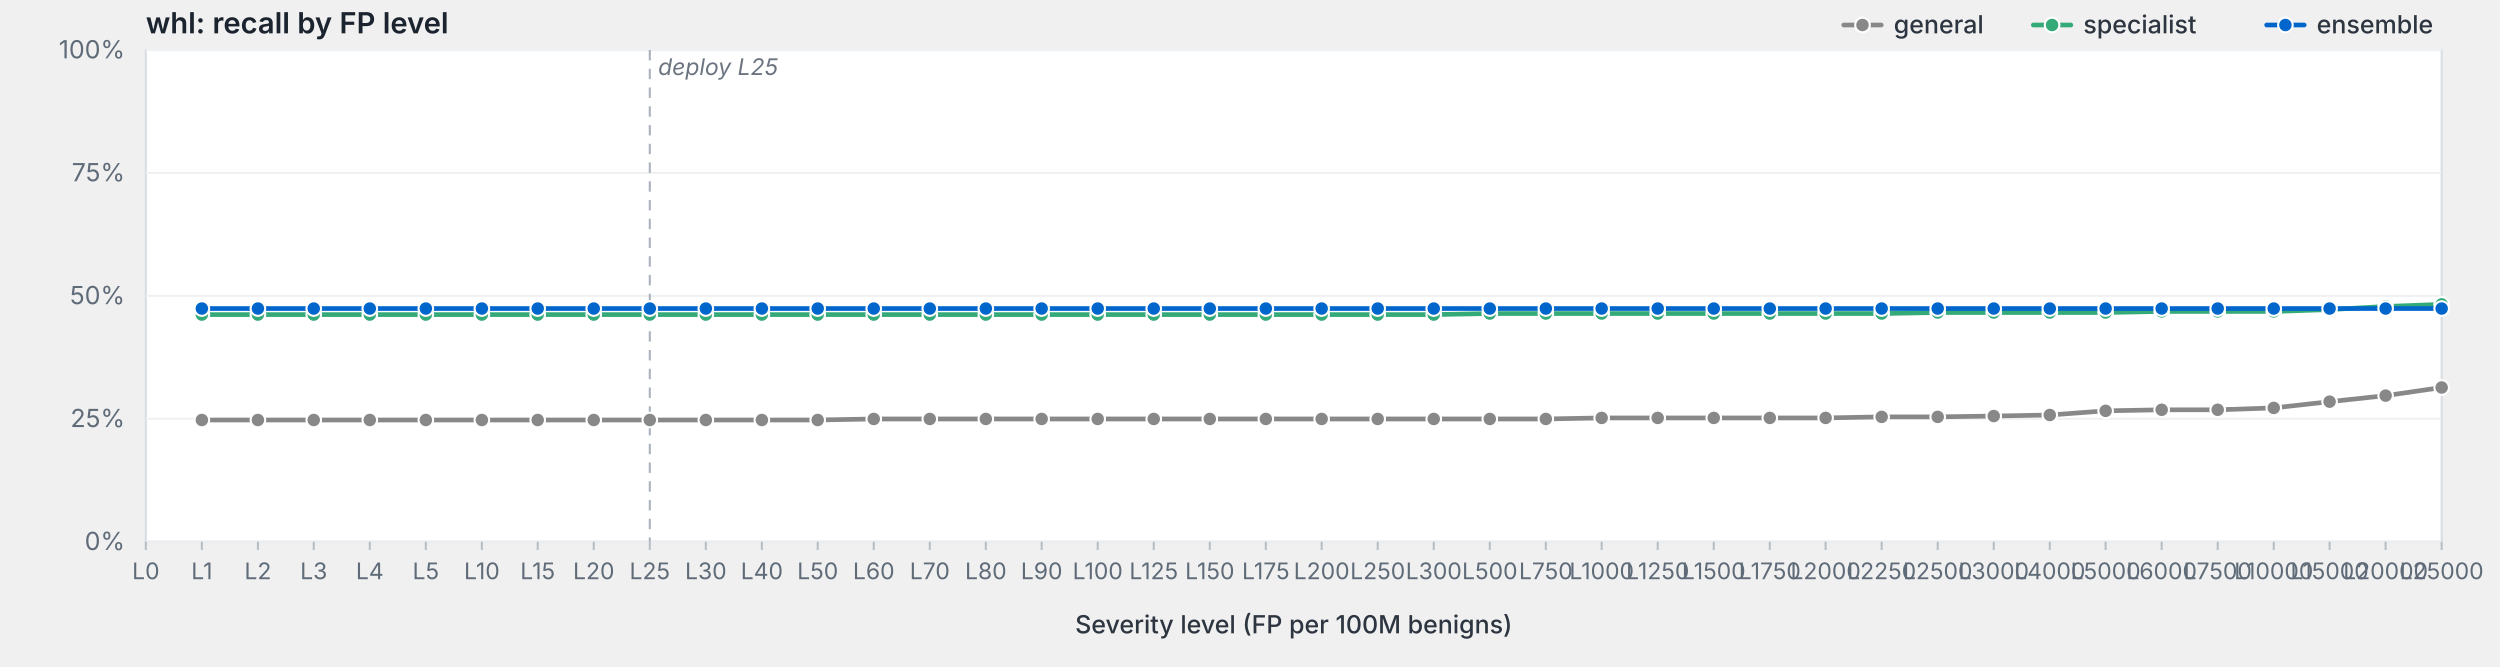
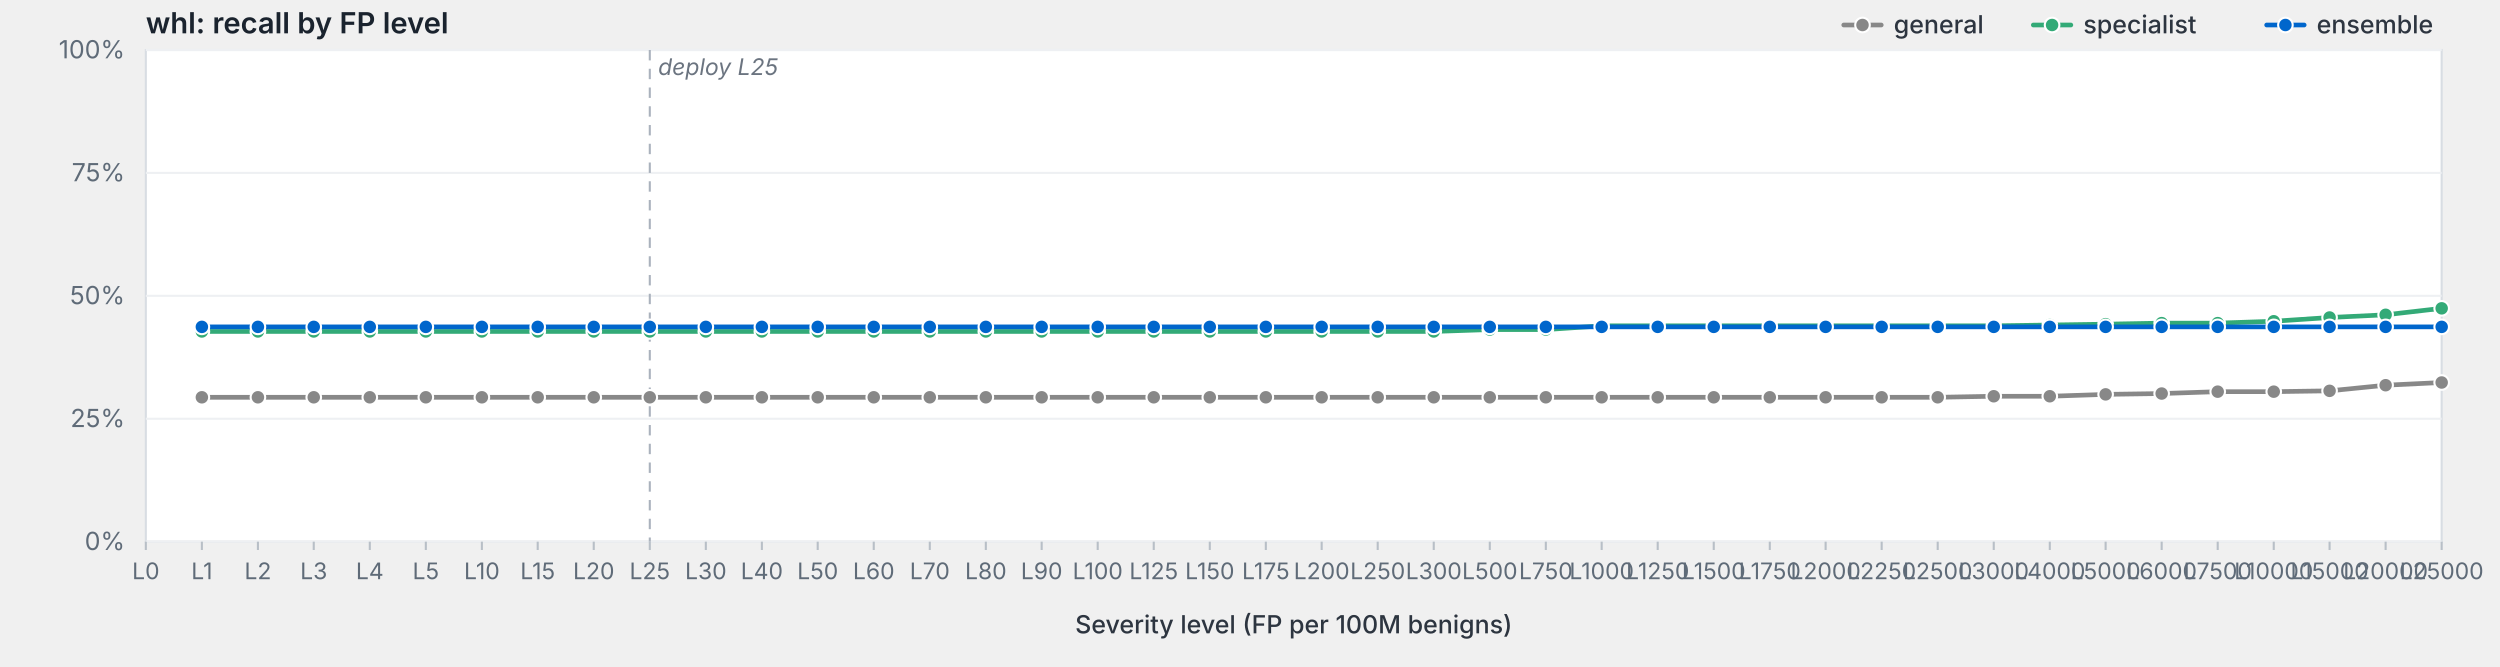
<svg xmlns="http://www.w3.org/2000/svg" viewBox="0 0 1200 320" width="1200" height="320" preserveAspectRatio="xMidYMid meet" role="img" aria-label="whl: recall by FP level">
  <style>svg { background: #fdfdfd; }.frame { fill: #fff; stroke: #d8dde3; stroke-width: 1; }.grid { stroke: #eef0f3; stroke-width: 1; }.tick { stroke: #b8bfc7; stroke-width: 1; }.axis-label { fill: #5f6b78; font-family: -apple-system, BlinkMacSystemFont, "Segoe UI", system-ui, sans-serif; font-size: 12px; }.x-label { fill: #5f6b78; font-family: -apple-system, BlinkMacSystemFont, "Segoe UI", system-ui, sans-serif; font-size: 11px; }.axis-title { fill: #2d3540; font-family: -apple-system, BlinkMacSystemFont, "Segoe UI", system-ui, sans-serif; font-size: 12px; font-weight: 500; }.title { fill: #1a232e; font-family: -apple-system, BlinkMacSystemFont, "Segoe UI", system-ui, sans-serif; font-size: 14px; font-weight: 600; }.deploy-marker { stroke: #aab2bd; stroke-width: 1; stroke-dasharray: 5,4; }.deploy-label { fill: #6b7480; font-family: -apple-system, BlinkMacSystemFont, "Segoe UI", system-ui, sans-serif; font-size: 11px; font-style: italic; }.curve { fill: none; stroke-width: 2.25; stroke-linejoin: round; stroke-linecap: round; }.marker { stroke: #fff; stroke-width: 1; }.legend-text { fill: #2d3540; font-family: -apple-system, BlinkMacSystemFont, "Segoe UI", system-ui, sans-serif; font-size: 12px; font-weight: 500; }</style>
  <text class="title" x="70" y="16">whl: recall by FP level</text>
  <rect class="frame" x="70" y="24" width="1102" height="236" />
  <line class="grid" x1="70" y1="260.0" x2="1172" y2="260.0" />
  <text class="axis-label" x="60" y="264.0" text-anchor="end">0%</text>
  <line class="grid" x1="70" y1="201.0" x2="1172" y2="201.0" />
  <text class="axis-label" x="60" y="205.0" text-anchor="end">25%</text>
  <line class="grid" x1="70" y1="142.0" x2="1172" y2="142.0" />
  <text class="axis-label" x="60" y="146.0" text-anchor="end">50%</text>
  <line class="grid" x1="70" y1="83.0" x2="1172" y2="83.0" />
  <text class="axis-label" x="60" y="87.0" text-anchor="end">75%</text>
  <line class="grid" x1="70" y1="24.0" x2="1172" y2="24.0" />
  <text class="axis-label" x="60" y="28.0" text-anchor="end">100%</text>
  <line class="deploy-marker" x1="311.9" y1="24" x2="311.9" y2="260" />
  <text class="deploy-label" x="315.9" y="36" text-anchor="start">deploy L25</text>
  <line class="tick" x1="70.0" y1="260" x2="70.0" y2="264" />
  <text class="x-label" x="70.0" y="278" text-anchor="middle">L0</text>
  <line class="tick" x1="96.9" y1="260" x2="96.9" y2="264" />
  <text class="x-label" x="96.9" y="278" text-anchor="middle">L1</text>
  <line class="tick" x1="123.8" y1="260" x2="123.8" y2="264" />
  <text class="x-label" x="123.8" y="278" text-anchor="middle">L2</text>
  <line class="tick" x1="150.6" y1="260" x2="150.6" y2="264" />
  <text class="x-label" x="150.6" y="278" text-anchor="middle">L3</text>
  <line class="tick" x1="177.5" y1="260" x2="177.5" y2="264" />
  <text class="x-label" x="177.5" y="278" text-anchor="middle">L4</text>
  <line class="tick" x1="204.4" y1="260" x2="204.4" y2="264" />
  <text class="x-label" x="204.4" y="278" text-anchor="middle">L5</text>
  <line class="tick" x1="231.3" y1="260" x2="231.3" y2="264" />
  <text class="x-label" x="231.3" y="278" text-anchor="middle">L10</text>
  <line class="tick" x1="258.1" y1="260" x2="258.1" y2="264" />
  <text class="x-label" x="258.1" y="278" text-anchor="middle">L15</text>
  <line class="tick" x1="285.0" y1="260" x2="285.0" y2="264" />
  <text class="x-label" x="285.0" y="278" text-anchor="middle">L20</text>
  <line class="tick" x1="311.9" y1="260" x2="311.9" y2="264" />
  <text class="x-label" x="311.9" y="278" text-anchor="middle">L25</text>
  <line class="tick" x1="338.8" y1="260" x2="338.8" y2="264" />
  <text class="x-label" x="338.8" y="278" text-anchor="middle">L30</text>
  <line class="tick" x1="365.7" y1="260" x2="365.7" y2="264" />
  <text class="x-label" x="365.7" y="278" text-anchor="middle">L40</text>
  <line class="tick" x1="392.5" y1="260" x2="392.5" y2="264" />
  <text class="x-label" x="392.5" y="278" text-anchor="middle">L50</text>
  <line class="tick" x1="419.4" y1="260" x2="419.4" y2="264" />
  <text class="x-label" x="419.4" y="278" text-anchor="middle">L60</text>
  <line class="tick" x1="446.3" y1="260" x2="446.3" y2="264" />
  <text class="x-label" x="446.3" y="278" text-anchor="middle">L70</text>
  <line class="tick" x1="473.2" y1="260" x2="473.2" y2="264" />
  <text class="x-label" x="473.2" y="278" text-anchor="middle">L80</text>
  <line class="tick" x1="500.0" y1="260" x2="500.0" y2="264" />
  <text class="x-label" x="500.0" y="278" text-anchor="middle">L90</text>
  <line class="tick" x1="526.9" y1="260" x2="526.9" y2="264" />
  <text class="x-label" x="526.9" y="278" text-anchor="middle">L100</text>
  <line class="tick" x1="553.8" y1="260" x2="553.8" y2="264" />
  <text class="x-label" x="553.8" y="278" text-anchor="middle">L125</text>
  <line class="tick" x1="580.7" y1="260" x2="580.7" y2="264" />
  <text class="x-label" x="580.7" y="278" text-anchor="middle">L150</text>
  <line class="tick" x1="607.6" y1="260" x2="607.6" y2="264" />
  <text class="x-label" x="607.6" y="278" text-anchor="middle">L175</text>
  <line class="tick" x1="634.4" y1="260" x2="634.4" y2="264" />
  <text class="x-label" x="634.4" y="278" text-anchor="middle">L200</text>
  <line class="tick" x1="661.3" y1="260" x2="661.3" y2="264" />
  <text class="x-label" x="661.3" y="278" text-anchor="middle">L250</text>
  <line class="tick" x1="688.2" y1="260" x2="688.2" y2="264" />
  <text class="x-label" x="688.2" y="278" text-anchor="middle">L300</text>
  <line class="tick" x1="715.1" y1="260" x2="715.1" y2="264" />
  <text class="x-label" x="715.1" y="278" text-anchor="middle">L500</text>
  <line class="tick" x1="742.0" y1="260" x2="742.0" y2="264" />
  <text class="x-label" x="742.0" y="278" text-anchor="middle">L750</text>
  <line class="tick" x1="768.8" y1="260" x2="768.8" y2="264" />
  <text class="x-label" x="768.8" y="278" text-anchor="middle">L1000</text>
  <line class="tick" x1="795.7" y1="260" x2="795.7" y2="264" />
  <text class="x-label" x="795.7" y="278" text-anchor="middle">L1250</text>
  <line class="tick" x1="822.6" y1="260" x2="822.6" y2="264" />
  <text class="x-label" x="822.6" y="278" text-anchor="middle">L1500</text>
  <line class="tick" x1="849.5" y1="260" x2="849.5" y2="264" />
  <text class="x-label" x="849.5" y="278" text-anchor="middle">L1750</text>
  <line class="tick" x1="876.3" y1="260" x2="876.3" y2="264" />
  <text class="x-label" x="876.3" y="278" text-anchor="middle">L2000</text>
  <line class="tick" x1="903.2" y1="260" x2="903.2" y2="264" />
  <text class="x-label" x="903.2" y="278" text-anchor="middle">L2250</text>
  <line class="tick" x1="930.1" y1="260" x2="930.1" y2="264" />
  <text class="x-label" x="930.1" y="278" text-anchor="middle">L2500</text>
  <line class="tick" x1="957.0" y1="260" x2="957.0" y2="264" />
  <text class="x-label" x="957.0" y="278" text-anchor="middle">L3000</text>
  <line class="tick" x1="983.9" y1="260" x2="983.9" y2="264" />
  <text class="x-label" x="983.9" y="278" text-anchor="middle">L4000</text>
  <line class="tick" x1="1010.7" y1="260" x2="1010.7" y2="264" />
  <text class="x-label" x="1010.7" y="278" text-anchor="middle">L5000</text>
  <line class="tick" x1="1037.6" y1="260" x2="1037.6" y2="264" />
  <text class="x-label" x="1037.6" y="278" text-anchor="middle">L6000</text>
  <line class="tick" x1="1064.5" y1="260" x2="1064.5" y2="264" />
  <text class="x-label" x="1064.5" y="278" text-anchor="middle">L7500</text>
  <line class="tick" x1="1091.4" y1="260" x2="1091.4" y2="264" />
  <text class="x-label" x="1091.4" y="278" text-anchor="middle">L10000</text>
  <line class="tick" x1="1118.2" y1="260" x2="1118.2" y2="264" />
  <text class="x-label" x="1118.2" y="278" text-anchor="middle">L15000</text>
  <line class="tick" x1="1145.1" y1="260" x2="1145.1" y2="264" />
  <text class="x-label" x="1145.1" y="278" text-anchor="middle">L20000</text>
  <line class="tick" x1="1172.0" y1="260" x2="1172.0" y2="264" />
  <text class="x-label" x="1172.0" y="278" text-anchor="middle">L25000</text>
  <text class="axis-title" x="621.0" y="304" text-anchor="middle">Severity level (FP per 100M benigns)</text>
-   <path class="curve" d="M96.9,201.6 L123.8,201.6 L150.6,201.6 L177.5,201.6 L204.4,201.6 L231.3,201.6 L258.1,201.6 L285.0,201.6 L311.9,201.6 L338.8,201.6 L365.7,201.6 L392.5,201.6 L419.4,201.1 L446.3,201.1 L473.2,201.1 L500.0,201.1 L526.9,201.1 L553.8,201.1 L580.7,201.1 L607.6,201.1 L634.4,201.1 L661.3,201.1 L688.2,201.1 L715.1,201.1 L742.0,201.1 L768.8,200.6 L795.7,200.6 L822.6,200.6 L849.5,200.6 L876.3,200.6 L903.2,200.1 L930.1,200.1 L957.0,199.7 L983.9,199.2 L1010.7,197.2 L1037.6,196.7 L1064.5,196.7 L1091.4,195.8 L1118.2,192.8 L1145.1,189.9 L1172.0,186.0" stroke="#888" />
-   <circle class="marker" cx="96.9" cy="201.6" r="3.5" fill="#888" />
-   <circle class="marker" cx="123.8" cy="201.6" r="3.5" fill="#888" />
-   <circle class="marker" cx="150.6" cy="201.6" r="3.5" fill="#888" />
-   <circle class="marker" cx="177.5" cy="201.6" r="3.5" fill="#888" />
-   <circle class="marker" cx="204.4" cy="201.6" r="3.5" fill="#888" />
-   <circle class="marker" cx="231.3" cy="201.6" r="3.5" fill="#888" />
-   <circle class="marker" cx="258.1" cy="201.6" r="3.5" fill="#888" />
-   <circle class="marker" cx="285.0" cy="201.6" r="3.5" fill="#888" />
-   <circle class="marker" cx="311.9" cy="201.6" r="3.5" fill="#888" />
-   <circle class="marker" cx="338.8" cy="201.6" r="3.5" fill="#888" />
-   <circle class="marker" cx="365.7" cy="201.6" r="3.5" fill="#888" />
-   <circle class="marker" cx="392.5" cy="201.6" r="3.5" fill="#888" />
-   <circle class="marker" cx="419.4" cy="201.1" r="3.5" fill="#888" />
-   <circle class="marker" cx="446.3" cy="201.1" r="3.5" fill="#888" />
-   <circle class="marker" cx="473.2" cy="201.1" r="3.5" fill="#888" />
-   <circle class="marker" cx="500.0" cy="201.1" r="3.5" fill="#888" />
-   <circle class="marker" cx="526.9" cy="201.1" r="3.5" fill="#888" />
-   <circle class="marker" cx="553.8" cy="201.1" r="3.5" fill="#888" />
-   <circle class="marker" cx="580.7" cy="201.1" r="3.5" fill="#888" />
-   <circle class="marker" cx="607.6" cy="201.1" r="3.5" fill="#888" />
-   <circle class="marker" cx="634.4" cy="201.1" r="3.5" fill="#888" />
-   <circle class="marker" cx="661.3" cy="201.1" r="3.5" fill="#888" />
-   <circle class="marker" cx="688.2" cy="201.1" r="3.5" fill="#888" />
-   <circle class="marker" cx="715.1" cy="201.1" r="3.5" fill="#888" />
-   <circle class="marker" cx="742.0" cy="201.1" r="3.5" fill="#888" />
-   <circle class="marker" cx="768.8" cy="200.6" r="3.5" fill="#888" />
-   <circle class="marker" cx="795.7" cy="200.6" r="3.5" fill="#888" />
-   <circle class="marker" cx="822.6" cy="200.6" r="3.5" fill="#888" />
-   <circle class="marker" cx="849.5" cy="200.6" r="3.5" fill="#888" />
-   <circle class="marker" cx="876.3" cy="200.6" r="3.5" fill="#888" />
-   <circle class="marker" cx="903.2" cy="200.1" r="3.5" fill="#888" />
-   <circle class="marker" cx="930.1" cy="200.1" r="3.5" fill="#888" />
-   <circle class="marker" cx="957.0" cy="199.7" r="3.5" fill="#888" />
-   <circle class="marker" cx="983.9" cy="199.2" r="3.5" fill="#888" />
-   <circle class="marker" cx="1010.7" cy="197.2" r="3.5" fill="#888" />
-   <circle class="marker" cx="1037.6" cy="196.7" r="3.5" fill="#888" />
-   <circle class="marker" cx="1064.5" cy="196.7" r="3.5" fill="#888" />
-   <circle class="marker" cx="1091.4" cy="195.8" r="3.5" fill="#888" />
-   <circle class="marker" cx="1118.2" cy="192.8" r="3.5" fill="#888" />
-   <circle class="marker" cx="1145.1" cy="189.9" r="3.5" fill="#888" />
-   <circle class="marker" cx="1172.0" cy="186.0" r="3.5" fill="#888" />
-   <path class="curve" d="M96.9,151.0 L123.8,151.0 L150.6,151.0 L177.5,151.0 L204.4,151.0 L231.3,151.0 L258.1,151.0 L285.0,151.0 L311.9,151.0 L338.8,151.0 L365.7,151.0 L392.5,151.0 L419.4,151.0 L446.3,151.0 L473.2,151.0 L500.0,151.0 L526.9,151.0 L553.8,151.0 L580.7,151.0 L607.6,151.0 L634.4,151.0 L661.3,151.0 L688.2,151.0 L715.1,150.5 L742.0,150.5 L768.8,150.5 L795.7,150.5 L822.6,150.5 L849.5,150.5 L876.3,150.5 L903.2,150.5 L930.1,150.0 L957.0,150.0 L983.9,150.0 L1010.7,150.0 L1037.6,149.5 L1064.5,149.5 L1091.4,149.5 L1118.2,148.6 L1145.1,147.1 L1172.0,146.1" stroke="#3a7" />
-   <circle class="marker" cx="96.9" cy="151.0" r="3.5" fill="#3a7" />
-   <circle class="marker" cx="123.8" cy="151.0" r="3.5" fill="#3a7" />
-   <circle class="marker" cx="150.6" cy="151.0" r="3.5" fill="#3a7" />
-   <circle class="marker" cx="177.5" cy="151.0" r="3.5" fill="#3a7" />
-   <circle class="marker" cx="204.4" cy="151.0" r="3.5" fill="#3a7" />
-   <circle class="marker" cx="231.3" cy="151.0" r="3.5" fill="#3a7" />
-   <circle class="marker" cx="258.1" cy="151.0" r="3.5" fill="#3a7" />
-   <circle class="marker" cx="285.0" cy="151.0" r="3.5" fill="#3a7" />
-   <circle class="marker" cx="311.9" cy="151.0" r="3.5" fill="#3a7" />
-   <circle class="marker" cx="338.8" cy="151.0" r="3.5" fill="#3a7" />
-   <circle class="marker" cx="365.7" cy="151.0" r="3.5" fill="#3a7" />
-   <circle class="marker" cx="392.5" cy="151.0" r="3.5" fill="#3a7" />
-   <circle class="marker" cx="419.4" cy="151.0" r="3.5" fill="#3a7" />
-   <circle class="marker" cx="446.3" cy="151.0" r="3.5" fill="#3a7" />
-   <circle class="marker" cx="473.2" cy="151.0" r="3.5" fill="#3a7" />
-   <circle class="marker" cx="500.0" cy="151.0" r="3.5" fill="#3a7" />
-   <circle class="marker" cx="526.9" cy="151.0" r="3.5" fill="#3a7" />
-   <circle class="marker" cx="553.8" cy="151.0" r="3.5" fill="#3a7" />
-   <circle class="marker" cx="580.7" cy="151.0" r="3.5" fill="#3a7" />
-   <circle class="marker" cx="607.6" cy="151.0" r="3.5" fill="#3a7" />
-   <circle class="marker" cx="634.4" cy="151.0" r="3.5" fill="#3a7" />
-   <circle class="marker" cx="661.3" cy="151.0" r="3.5" fill="#3a7" />
-   <circle class="marker" cx="688.2" cy="151.0" r="3.5" fill="#3a7" />
-   <circle class="marker" cx="715.1" cy="150.5" r="3.5" fill="#3a7" />
-   <circle class="marker" cx="742.0" cy="150.5" r="3.5" fill="#3a7" />
-   <circle class="marker" cx="768.8" cy="150.5" r="3.5" fill="#3a7" />
-   <circle class="marker" cx="795.7" cy="150.5" r="3.5" fill="#3a7" />
-   <circle class="marker" cx="822.6" cy="150.5" r="3.5" fill="#3a7" />
-   <circle class="marker" cx="849.5" cy="150.5" r="3.5" fill="#3a7" />
-   <circle class="marker" cx="876.3" cy="150.5" r="3.5" fill="#3a7" />
-   <circle class="marker" cx="903.2" cy="150.5" r="3.5" fill="#3a7" />
-   <circle class="marker" cx="930.1" cy="150.0" r="3.5" fill="#3a7" />
-   <circle class="marker" cx="957.0" cy="150.0" r="3.5" fill="#3a7" />
-   <circle class="marker" cx="983.9" cy="150.0" r="3.5" fill="#3a7" />
-   <circle class="marker" cx="1010.7" cy="150.0" r="3.5" fill="#3a7" />
-   <circle class="marker" cx="1037.6" cy="149.5" r="3.5" fill="#3a7" />
-   <circle class="marker" cx="1064.5" cy="149.5" r="3.5" fill="#3a7" />
-   <circle class="marker" cx="1091.4" cy="149.5" r="3.5" fill="#3a7" />
-   <circle class="marker" cx="1118.2" cy="148.6" r="3.5" fill="#3a7" />
-   <circle class="marker" cx="1145.1" cy="147.1" r="3.5" fill="#3a7" />
-   <circle class="marker" cx="1172.0" cy="146.1" r="3.5" fill="#3a7" />
-   <path class="curve" d="M96.9,148.1 L123.8,148.1 L150.6,148.1 L177.5,148.1 L204.4,148.1 L231.3,148.1 L258.1,148.1 L285.0,148.1 L311.9,148.1 L338.8,148.1 L365.7,148.1 L392.5,148.1 L419.4,148.1 L446.3,148.1 L473.2,148.1 L500.0,148.1 L526.9,148.1 L553.8,148.1 L580.7,148.1 L607.6,148.1 L634.4,148.1 L661.3,148.1 L688.2,148.1 L715.1,148.1 L742.0,148.1 L768.8,148.1 L795.7,148.1 L822.6,148.1 L849.5,148.1 L876.3,148.1 L903.2,148.1 L930.1,148.1 L957.0,148.1 L983.9,148.1 L1010.7,148.1 L1037.6,148.1 L1064.5,148.1 L1091.4,148.1 L1118.2,148.1 L1145.1,148.1 L1172.0,148.1" stroke="#06c" />
-   <circle class="marker" cx="96.9" cy="148.1" r="3.5" fill="#06c" />
-   <circle class="marker" cx="123.8" cy="148.1" r="3.5" fill="#06c" />
-   <circle class="marker" cx="150.6" cy="148.1" r="3.5" fill="#06c" />
-   <circle class="marker" cx="177.5" cy="148.1" r="3.5" fill="#06c" />
-   <circle class="marker" cx="204.4" cy="148.1" r="3.5" fill="#06c" />
-   <circle class="marker" cx="231.3" cy="148.1" r="3.5" fill="#06c" />
-   <circle class="marker" cx="258.1" cy="148.1" r="3.5" fill="#06c" />
-   <circle class="marker" cx="285.0" cy="148.1" r="3.5" fill="#06c" />
-   <circle class="marker" cx="311.9" cy="148.1" r="3.5" fill="#06c" />
-   <circle class="marker" cx="338.8" cy="148.1" r="3.5" fill="#06c" />
-   <circle class="marker" cx="365.7" cy="148.1" r="3.5" fill="#06c" />
-   <circle class="marker" cx="392.5" cy="148.1" r="3.5" fill="#06c" />
-   <circle class="marker" cx="419.4" cy="148.1" r="3.5" fill="#06c" />
-   <circle class="marker" cx="446.3" cy="148.1" r="3.5" fill="#06c" />
-   <circle class="marker" cx="473.2" cy="148.1" r="3.5" fill="#06c" />
-   <circle class="marker" cx="500.0" cy="148.1" r="3.5" fill="#06c" />
-   <circle class="marker" cx="526.9" cy="148.1" r="3.5" fill="#06c" />
-   <circle class="marker" cx="553.8" cy="148.1" r="3.5" fill="#06c" />
-   <circle class="marker" cx="580.7" cy="148.1" r="3.5" fill="#06c" />
-   <circle class="marker" cx="607.6" cy="148.1" r="3.5" fill="#06c" />
-   <circle class="marker" cx="634.4" cy="148.1" r="3.5" fill="#06c" />
-   <circle class="marker" cx="661.3" cy="148.1" r="3.5" fill="#06c" />
-   <circle class="marker" cx="688.2" cy="148.1" r="3.5" fill="#06c" />
-   <circle class="marker" cx="715.1" cy="148.1" r="3.5" fill="#06c" />
-   <circle class="marker" cx="742.0" cy="148.1" r="3.5" fill="#06c" />
-   <circle class="marker" cx="768.8" cy="148.1" r="3.5" fill="#06c" />
-   <circle class="marker" cx="795.7" cy="148.1" r="3.5" fill="#06c" />
-   <circle class="marker" cx="822.6" cy="148.1" r="3.5" fill="#06c" />
-   <circle class="marker" cx="849.5" cy="148.1" r="3.5" fill="#06c" />
-   <circle class="marker" cx="876.3" cy="148.1" r="3.5" fill="#06c" />
-   <circle class="marker" cx="903.2" cy="148.1" r="3.5" fill="#06c" />
-   <circle class="marker" cx="930.1" cy="148.1" r="3.5" fill="#06c" />
-   <circle class="marker" cx="957.0" cy="148.1" r="3.5" fill="#06c" />
-   <circle class="marker" cx="983.9" cy="148.1" r="3.5" fill="#06c" />
-   <circle class="marker" cx="1010.7" cy="148.1" r="3.5" fill="#06c" />
-   <circle class="marker" cx="1037.6" cy="148.1" r="3.5" fill="#06c" />
-   <circle class="marker" cx="1064.5" cy="148.1" r="3.5" fill="#06c" />
-   <circle class="marker" cx="1091.4" cy="148.1" r="3.5" fill="#06c" />
-   <circle class="marker" cx="1118.2" cy="148.1" r="3.5" fill="#06c" />
-   <circle class="marker" cx="1145.1" cy="148.1" r="3.5" fill="#06c" />
-   <circle class="marker" cx="1172.0" cy="148.1" r="3.5" fill="#06c" />
+   <path class="curve" d="M96.9,190.7 L123.8,190.7 L150.6,190.7 L177.5,190.7 L204.4,190.7 L231.3,190.7 L258.1,190.7 L285.0,190.7 L311.9,190.7 L338.8,190.7 L365.7,190.7 L392.5,190.7 L419.4,190.7 L446.3,190.7 L473.2,190.7 L500.0,190.7 L526.9,190.7 L553.8,190.7 L580.7,190.7 L607.6,190.7 L634.4,190.7 L661.3,190.7 L688.2,190.7 L715.1,190.7 L742.0,190.7 L768.8,190.7 L795.7,190.7 L822.6,190.7 L849.5,190.7 L876.3,190.7 L903.2,190.7 L930.1,190.7 L957.0,190.2 L983.9,190.2 L1010.7,189.3 L1037.6,188.9 L1064.5,188.0 L1091.4,188.0 L1118.2,187.6 L1145.1,184.9 L1172.0,183.6" stroke="#888" />
+   <circle class="marker" cx="96.9" cy="190.7" r="3.5" fill="#888" />
+   <circle class="marker" cx="123.8" cy="190.7" r="3.5" fill="#888" />
+   <circle class="marker" cx="150.6" cy="190.7" r="3.5" fill="#888" />
+   <circle class="marker" cx="177.5" cy="190.7" r="3.5" fill="#888" />
+   <circle class="marker" cx="204.4" cy="190.7" r="3.5" fill="#888" />
+   <circle class="marker" cx="231.3" cy="190.7" r="3.5" fill="#888" />
+   <circle class="marker" cx="258.1" cy="190.7" r="3.5" fill="#888" />
+   <circle class="marker" cx="285.0" cy="190.7" r="3.5" fill="#888" />
+   <circle class="marker" cx="311.9" cy="190.7" r="3.5" fill="#888" />
+   <circle class="marker" cx="338.8" cy="190.7" r="3.5" fill="#888" />
+   <circle class="marker" cx="365.7" cy="190.7" r="3.5" fill="#888" />
+   <circle class="marker" cx="392.5" cy="190.7" r="3.5" fill="#888" />
+   <circle class="marker" cx="419.4" cy="190.7" r="3.5" fill="#888" />
+   <circle class="marker" cx="446.3" cy="190.7" r="3.5" fill="#888" />
+   <circle class="marker" cx="473.2" cy="190.7" r="3.5" fill="#888" />
+   <circle class="marker" cx="500.0" cy="190.7" r="3.5" fill="#888" />
+   <circle class="marker" cx="526.9" cy="190.7" r="3.5" fill="#888" />
+   <circle class="marker" cx="553.8" cy="190.7" r="3.5" fill="#888" />
+   <circle class="marker" cx="580.7" cy="190.7" r="3.5" fill="#888" />
+   <circle class="marker" cx="607.6" cy="190.7" r="3.5" fill="#888" />
+   <circle class="marker" cx="634.4" cy="190.7" r="3.5" fill="#888" />
+   <circle class="marker" cx="661.3" cy="190.7" r="3.5" fill="#888" />
+   <circle class="marker" cx="688.2" cy="190.7" r="3.5" fill="#888" />
+   <circle class="marker" cx="715.1" cy="190.7" r="3.5" fill="#888" />
+   <circle class="marker" cx="742.0" cy="190.7" r="3.5" fill="#888" />
+   <circle class="marker" cx="768.8" cy="190.7" r="3.5" fill="#888" />
+   <circle class="marker" cx="795.7" cy="190.7" r="3.5" fill="#888" />
+   <circle class="marker" cx="822.6" cy="190.7" r="3.5" fill="#888" />
+   <circle class="marker" cx="849.5" cy="190.7" r="3.5" fill="#888" />
+   <circle class="marker" cx="876.3" cy="190.7" r="3.5" fill="#888" />
+   <circle class="marker" cx="903.2" cy="190.7" r="3.5" fill="#888" />
+   <circle class="marker" cx="930.1" cy="190.7" r="3.5" fill="#888" />
+   <circle class="marker" cx="957.0" cy="190.2" r="3.5" fill="#888" />
+   <circle class="marker" cx="983.9" cy="190.2" r="3.5" fill="#888" />
+   <circle class="marker" cx="1010.7" cy="189.3" r="3.5" fill="#888" />
+   <circle class="marker" cx="1037.6" cy="188.9" r="3.5" fill="#888" />
+   <circle class="marker" cx="1064.5" cy="188.0" r="3.5" fill="#888" />
+   <circle class="marker" cx="1091.4" cy="188.0" r="3.5" fill="#888" />
+   <circle class="marker" cx="1118.2" cy="187.6" r="3.5" fill="#888" />
+   <circle class="marker" cx="1145.1" cy="184.9" r="3.5" fill="#888" />
+   <circle class="marker" cx="1172.0" cy="183.6" r="3.5" fill="#888" />
+   <path class="curve" d="M96.9,159.1 L123.8,159.1 L150.6,159.1 L177.5,159.1 L204.4,159.1 L231.3,159.1 L258.1,159.1 L285.0,159.1 L311.9,159.1 L338.8,159.1 L365.7,159.1 L392.5,159.1 L419.4,159.1 L446.3,159.1 L473.2,159.1 L500.0,159.1 L526.9,159.1 L553.8,159.1 L580.7,159.1 L607.6,159.1 L634.4,159.1 L661.3,159.1 L688.2,159.1 L715.1,158.2 L742.0,158.2 L768.8,156.4 L795.7,156.4 L822.6,156.4 L849.5,156.4 L876.3,156.4 L903.2,156.4 L930.1,156.4 L957.0,156.4 L983.9,156.0 L1010.7,155.6 L1037.6,155.1 L1064.5,155.1 L1091.4,154.2 L1118.2,152.4 L1145.1,151.1 L1172.0,148.0" stroke="#3a7" />
+   <circle class="marker" cx="96.9" cy="159.1" r="3.5" fill="#3a7" />
+   <circle class="marker" cx="123.8" cy="159.1" r="3.5" fill="#3a7" />
+   <circle class="marker" cx="150.6" cy="159.1" r="3.5" fill="#3a7" />
+   <circle class="marker" cx="177.5" cy="159.1" r="3.5" fill="#3a7" />
+   <circle class="marker" cx="204.4" cy="159.1" r="3.5" fill="#3a7" />
+   <circle class="marker" cx="231.3" cy="159.1" r="3.5" fill="#3a7" />
+   <circle class="marker" cx="258.1" cy="159.1" r="3.5" fill="#3a7" />
+   <circle class="marker" cx="285.0" cy="159.1" r="3.5" fill="#3a7" />
+   <circle class="marker" cx="311.9" cy="159.1" r="3.5" fill="#3a7" />
+   <circle class="marker" cx="338.8" cy="159.1" r="3.5" fill="#3a7" />
+   <circle class="marker" cx="365.7" cy="159.1" r="3.5" fill="#3a7" />
+   <circle class="marker" cx="392.5" cy="159.1" r="3.5" fill="#3a7" />
+   <circle class="marker" cx="419.4" cy="159.1" r="3.5" fill="#3a7" />
+   <circle class="marker" cx="446.3" cy="159.1" r="3.5" fill="#3a7" />
+   <circle class="marker" cx="473.2" cy="159.1" r="3.5" fill="#3a7" />
+   <circle class="marker" cx="500.0" cy="159.1" r="3.5" fill="#3a7" />
+   <circle class="marker" cx="526.9" cy="159.1" r="3.5" fill="#3a7" />
+   <circle class="marker" cx="553.8" cy="159.1" r="3.5" fill="#3a7" />
+   <circle class="marker" cx="580.7" cy="159.1" r="3.5" fill="#3a7" />
+   <circle class="marker" cx="607.6" cy="159.1" r="3.5" fill="#3a7" />
+   <circle class="marker" cx="634.4" cy="159.1" r="3.5" fill="#3a7" />
+   <circle class="marker" cx="661.3" cy="159.1" r="3.5" fill="#3a7" />
+   <circle class="marker" cx="688.2" cy="159.1" r="3.5" fill="#3a7" />
+   <circle class="marker" cx="715.1" cy="158.2" r="3.5" fill="#3a7" />
+   <circle class="marker" cx="742.0" cy="158.2" r="3.5" fill="#3a7" />
+   <circle class="marker" cx="768.8" cy="156.4" r="3.5" fill="#3a7" />
+   <circle class="marker" cx="795.7" cy="156.4" r="3.5" fill="#3a7" />
+   <circle class="marker" cx="822.6" cy="156.4" r="3.5" fill="#3a7" />
+   <circle class="marker" cx="849.5" cy="156.4" r="3.5" fill="#3a7" />
+   <circle class="marker" cx="876.3" cy="156.4" r="3.5" fill="#3a7" />
+   <circle class="marker" cx="903.2" cy="156.4" r="3.5" fill="#3a7" />
+   <circle class="marker" cx="930.1" cy="156.4" r="3.5" fill="#3a7" />
+   <circle class="marker" cx="957.0" cy="156.4" r="3.5" fill="#3a7" />
+   <circle class="marker" cx="983.9" cy="156.0" r="3.5" fill="#3a7" />
+   <circle class="marker" cx="1010.7" cy="155.6" r="3.5" fill="#3a7" />
+   <circle class="marker" cx="1037.6" cy="155.1" r="3.5" fill="#3a7" />
+   <circle class="marker" cx="1064.5" cy="155.1" r="3.5" fill="#3a7" />
+   <circle class="marker" cx="1091.4" cy="154.2" r="3.5" fill="#3a7" />
+   <circle class="marker" cx="1118.2" cy="152.4" r="3.5" fill="#3a7" />
+   <circle class="marker" cx="1145.1" cy="151.1" r="3.5" fill="#3a7" />
+   <circle class="marker" cx="1172.0" cy="148.0" r="3.5" fill="#3a7" />
+   <path class="curve" d="M96.9,156.9 L123.8,156.9 L150.6,156.9 L177.5,156.9 L204.4,156.9 L231.3,156.9 L258.1,156.9 L285.0,156.9 L311.9,156.9 L338.8,156.9 L365.7,156.9 L392.5,156.9 L419.4,156.9 L446.3,156.9 L473.2,156.9 L500.0,156.9 L526.9,156.9 L553.8,156.9 L580.7,156.9 L607.6,156.9 L634.4,156.9 L661.3,156.9 L688.2,156.9 L715.1,156.9 L742.0,156.9 L768.8,156.9 L795.7,156.9 L822.6,156.9 L849.5,156.9 L876.3,156.9 L903.2,156.9 L930.1,156.9 L957.0,156.9 L983.9,156.9 L1010.7,156.9 L1037.6,156.9 L1064.5,156.9 L1091.4,156.9 L1118.2,156.9 L1145.1,156.9 L1172.0,156.9" stroke="#06c" />
+   <circle class="marker" cx="96.9" cy="156.9" r="3.5" fill="#06c" />
+   <circle class="marker" cx="123.8" cy="156.9" r="3.5" fill="#06c" />
+   <circle class="marker" cx="150.6" cy="156.9" r="3.5" fill="#06c" />
+   <circle class="marker" cx="177.5" cy="156.9" r="3.5" fill="#06c" />
+   <circle class="marker" cx="204.4" cy="156.9" r="3.5" fill="#06c" />
+   <circle class="marker" cx="231.3" cy="156.9" r="3.5" fill="#06c" />
+   <circle class="marker" cx="258.1" cy="156.9" r="3.5" fill="#06c" />
+   <circle class="marker" cx="285.0" cy="156.9" r="3.5" fill="#06c" />
+   <circle class="marker" cx="311.9" cy="156.9" r="3.5" fill="#06c" />
+   <circle class="marker" cx="338.8" cy="156.9" r="3.5" fill="#06c" />
+   <circle class="marker" cx="365.7" cy="156.9" r="3.5" fill="#06c" />
+   <circle class="marker" cx="392.5" cy="156.9" r="3.5" fill="#06c" />
+   <circle class="marker" cx="419.4" cy="156.9" r="3.5" fill="#06c" />
+   <circle class="marker" cx="446.3" cy="156.9" r="3.5" fill="#06c" />
+   <circle class="marker" cx="473.2" cy="156.9" r="3.5" fill="#06c" />
+   <circle class="marker" cx="500.0" cy="156.9" r="3.5" fill="#06c" />
+   <circle class="marker" cx="526.9" cy="156.9" r="3.5" fill="#06c" />
+   <circle class="marker" cx="553.8" cy="156.9" r="3.5" fill="#06c" />
+   <circle class="marker" cx="580.7" cy="156.9" r="3.5" fill="#06c" />
+   <circle class="marker" cx="607.6" cy="156.9" r="3.5" fill="#06c" />
+   <circle class="marker" cx="634.4" cy="156.9" r="3.5" fill="#06c" />
+   <circle class="marker" cx="661.3" cy="156.9" r="3.5" fill="#06c" />
+   <circle class="marker" cx="688.2" cy="156.9" r="3.5" fill="#06c" />
+   <circle class="marker" cx="715.1" cy="156.9" r="3.5" fill="#06c" />
+   <circle class="marker" cx="742.0" cy="156.9" r="3.5" fill="#06c" />
+   <circle class="marker" cx="768.8" cy="156.9" r="3.5" fill="#06c" />
+   <circle class="marker" cx="795.7" cy="156.9" r="3.5" fill="#06c" />
+   <circle class="marker" cx="822.6" cy="156.9" r="3.5" fill="#06c" />
+   <circle class="marker" cx="849.5" cy="156.9" r="3.5" fill="#06c" />
+   <circle class="marker" cx="876.3" cy="156.9" r="3.5" fill="#06c" />
+   <circle class="marker" cx="903.2" cy="156.9" r="3.5" fill="#06c" />
+   <circle class="marker" cx="930.1" cy="156.9" r="3.5" fill="#06c" />
+   <circle class="marker" cx="957.0" cy="156.9" r="3.5" fill="#06c" />
+   <circle class="marker" cx="983.9" cy="156.9" r="3.5" fill="#06c" />
+   <circle class="marker" cx="1010.7" cy="156.9" r="3.5" fill="#06c" />
+   <circle class="marker" cx="1037.6" cy="156.9" r="3.5" fill="#06c" />
+   <circle class="marker" cx="1064.5" cy="156.9" r="3.5" fill="#06c" />
+   <circle class="marker" cx="1091.4" cy="156.9" r="3.5" fill="#06c" />
+   <circle class="marker" cx="1118.2" cy="156.9" r="3.5" fill="#06c" />
+   <circle class="marker" cx="1145.1" cy="156.9" r="3.5" fill="#06c" />
+   <circle class="marker" cx="1172.0" cy="156.9" r="3.5" fill="#06c" />
  <line x1="1088.0" y1="12.0" x2="1106.0" y2="12.0" stroke="#06c" stroke-width="2.25" stroke-linecap="round" />
  <circle cx="1097.0" cy="12.0" r="3.5" fill="#06c" stroke="#fff" stroke-width="1" />
  <text class="legend-text" x="1112.0" y="16.0">ensemble</text>
  <line x1="976.0" y1="12.0" x2="994.0" y2="12.0" stroke="#3a7" stroke-width="2.25" stroke-linecap="round" />
  <circle cx="985.0" cy="12.0" r="3.5" fill="#3a7" stroke="#fff" stroke-width="1" />
  <text class="legend-text" x="1000.0" y="16.0">specialist</text>
  <line x1="885.0" y1="12.0" x2="903.0" y2="12.0" stroke="#888" stroke-width="2.25" stroke-linecap="round" />
  <circle cx="894.0" cy="12.0" r="3.5" fill="#888" stroke="#fff" stroke-width="1" />
  <text class="legend-text" x="909.0" y="16.0">general</text>
</svg>
